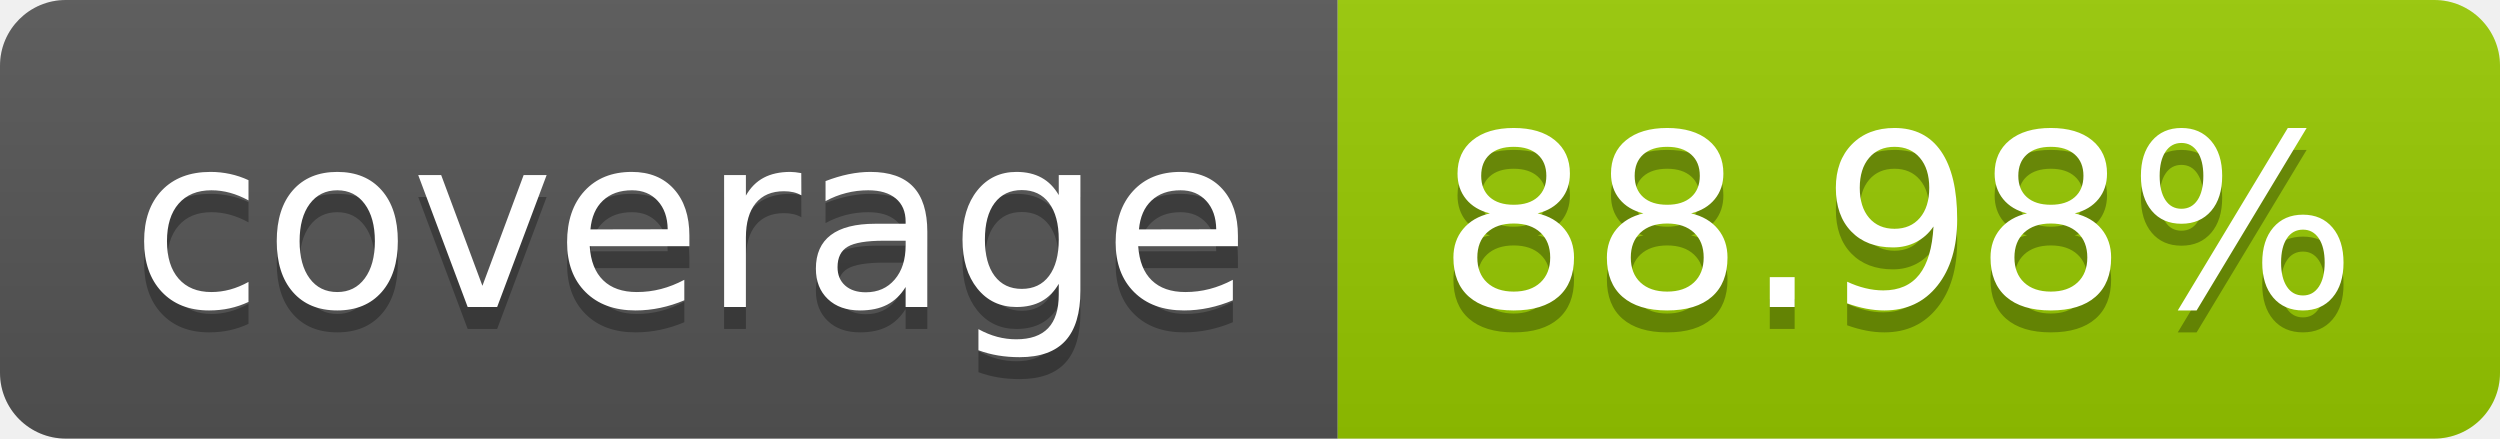
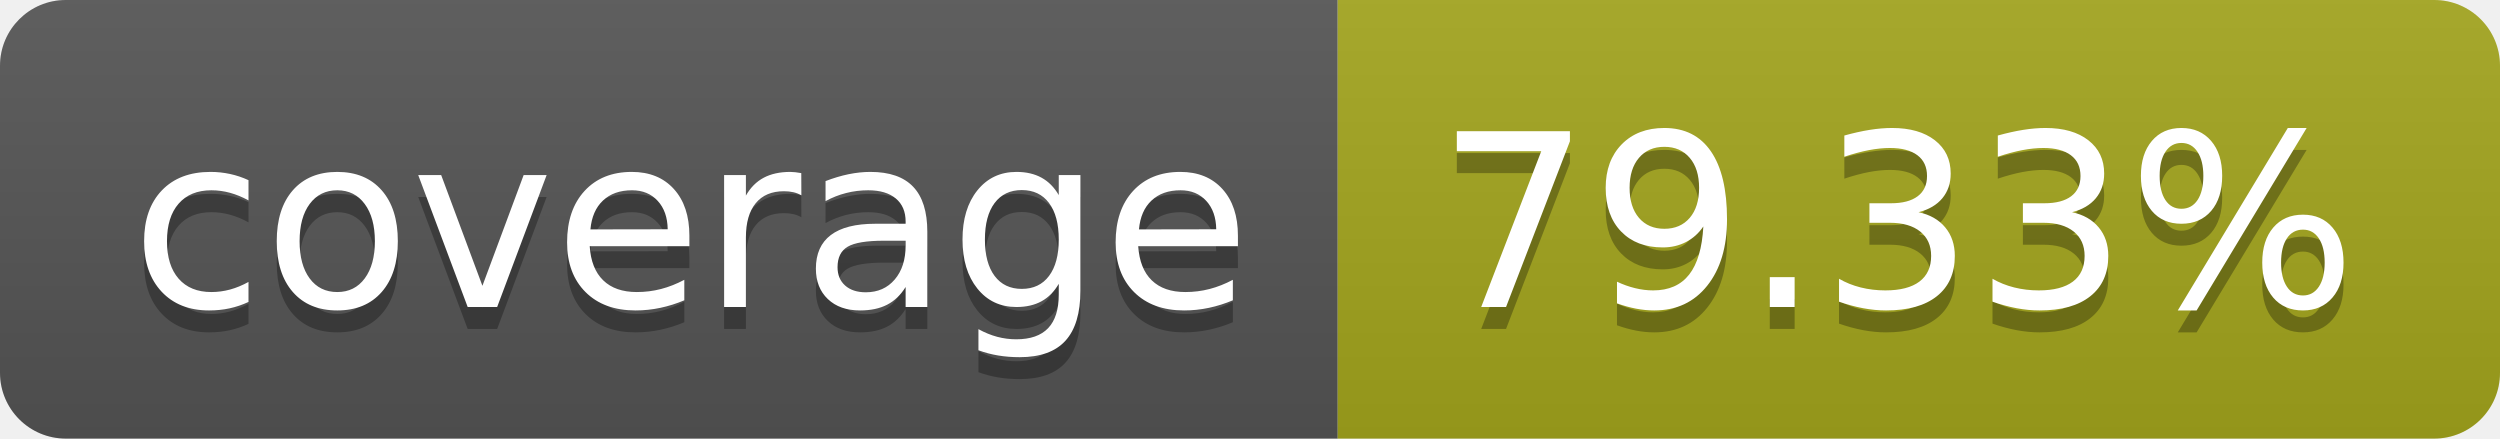
- <svg xmlns="http://www.w3.org/2000/svg" width="114" height="20" role="img" aria-label="coverage: 88.98%">
+ <svg xmlns="http://www.w3.org/2000/svg" width="114" height="20" role="img" aria-label="coverage: 79.33%">
  <linearGradient id="s" x2="0" y2="100%">
    <stop offset="0" stop-color="#bbb" stop-opacity=".1" />
    <stop offset="1" stop-opacity=".1" />
  </linearGradient>
  <clipPath id="r">
    <rect width="114" height="20" rx="3" fill="#fff" />
  </clipPath>
  <g clip-path="url(#r)">
    <rect width="61" height="20" fill="#555" />
-     <rect x="61" width="53" height="20" fill="#97ca00" />
+     <rect x="61" width="53" height="20" fill="#a4a61d" />
    <rect width="114" height="20" fill="url(#s)" />
  </g>
  <g fill="#fff" text-anchor="middle" font-family="Verdana,Geneva,DejaVu Sans,sans-serif" text-rendering="geometricPrecision" font-size="110">
    <text aria-hidden="true" x="315" y="150" fill="#010101" fill-opacity=".3" transform="scale(.1)" textLength="510">coverage</text>
    <text x="315" y="140" transform="scale(.1)" fill="#fff" textLength="510">coverage</text>
-     <text aria-hidden="true" x="865" y="150" fill="#010101" fill-opacity=".3" transform="scale(.1)" textLength="430">88.98%</text>
-     <text x="865" y="140" transform="scale(.1)" fill="#fff" textLength="430">88.98%</text>
+     <text aria-hidden="true" x="865" y="150" fill="#010101" fill-opacity=".3" transform="scale(.1)" textLength="430">79.33%</text>
+     <text x="865" y="140" transform="scale(.1)" fill="#fff" textLength="430">79.33%</text>
  </g>
</svg>
